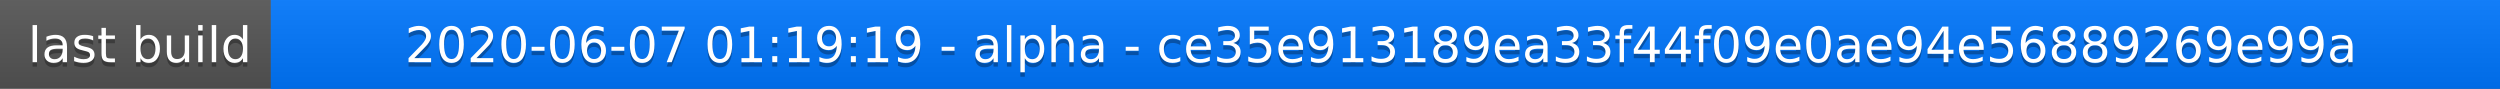
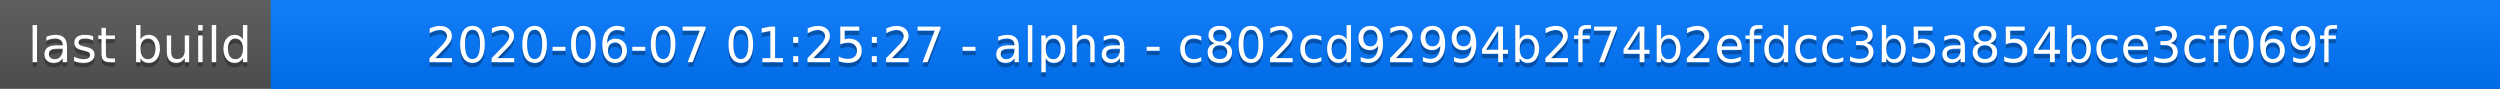
<svg xmlns="http://www.w3.org/2000/svg" width="563" height="20">
  <linearGradient id="a" x2="0" y2="100%">
    <stop offset="0" stop-color="#bbb" stop-opacity=".1" />
    <stop offset="1" stop-opacity=".1" />
  </linearGradient>
  <rect rx="0" width="563" height="20" fill="#555" />
  <rect rx="0" x="61" width="502" height="20" fill="#07f" />
  <path fill="#07f" d="M61 0h4v20h-4z" />
  <rect rx="0" width="563" height="20" fill="url(#a)" />
  <g fill="#fff" text-anchor="middle" font-family="DejaVu Sans,Verdana,Geneva,sans-serif" font-size="11">
    <text x="31.5" y="15" fill="#010101" fill-opacity=".3">last build</text>
    <text x="31.5" y="14">last build</text>
-     <text x="311" y="15" fill="#010101" fill-opacity=".3">2020-06-07 01:19:19 - alpha - ce35e913189ea33f44f09e0ae94e56889269e99a</text>
-     <text x="311" y="14">2020-06-07 01:19:19 - alpha - ce35e913189ea33f44f09e0ae94e56889269e99a</text>
+     <text x="311" y="15" fill="#010101" fill-opacity=".3">2020-06-07 01:25:27 - alpha - c802cd92994b2f74b2efdcc3b5a854bce3cf069f</text>
+     <text x="311" y="14">2020-06-07 01:25:27 - alpha - c802cd92994b2f74b2efdcc3b5a854bce3cf069f</text>
  </g>
</svg>
